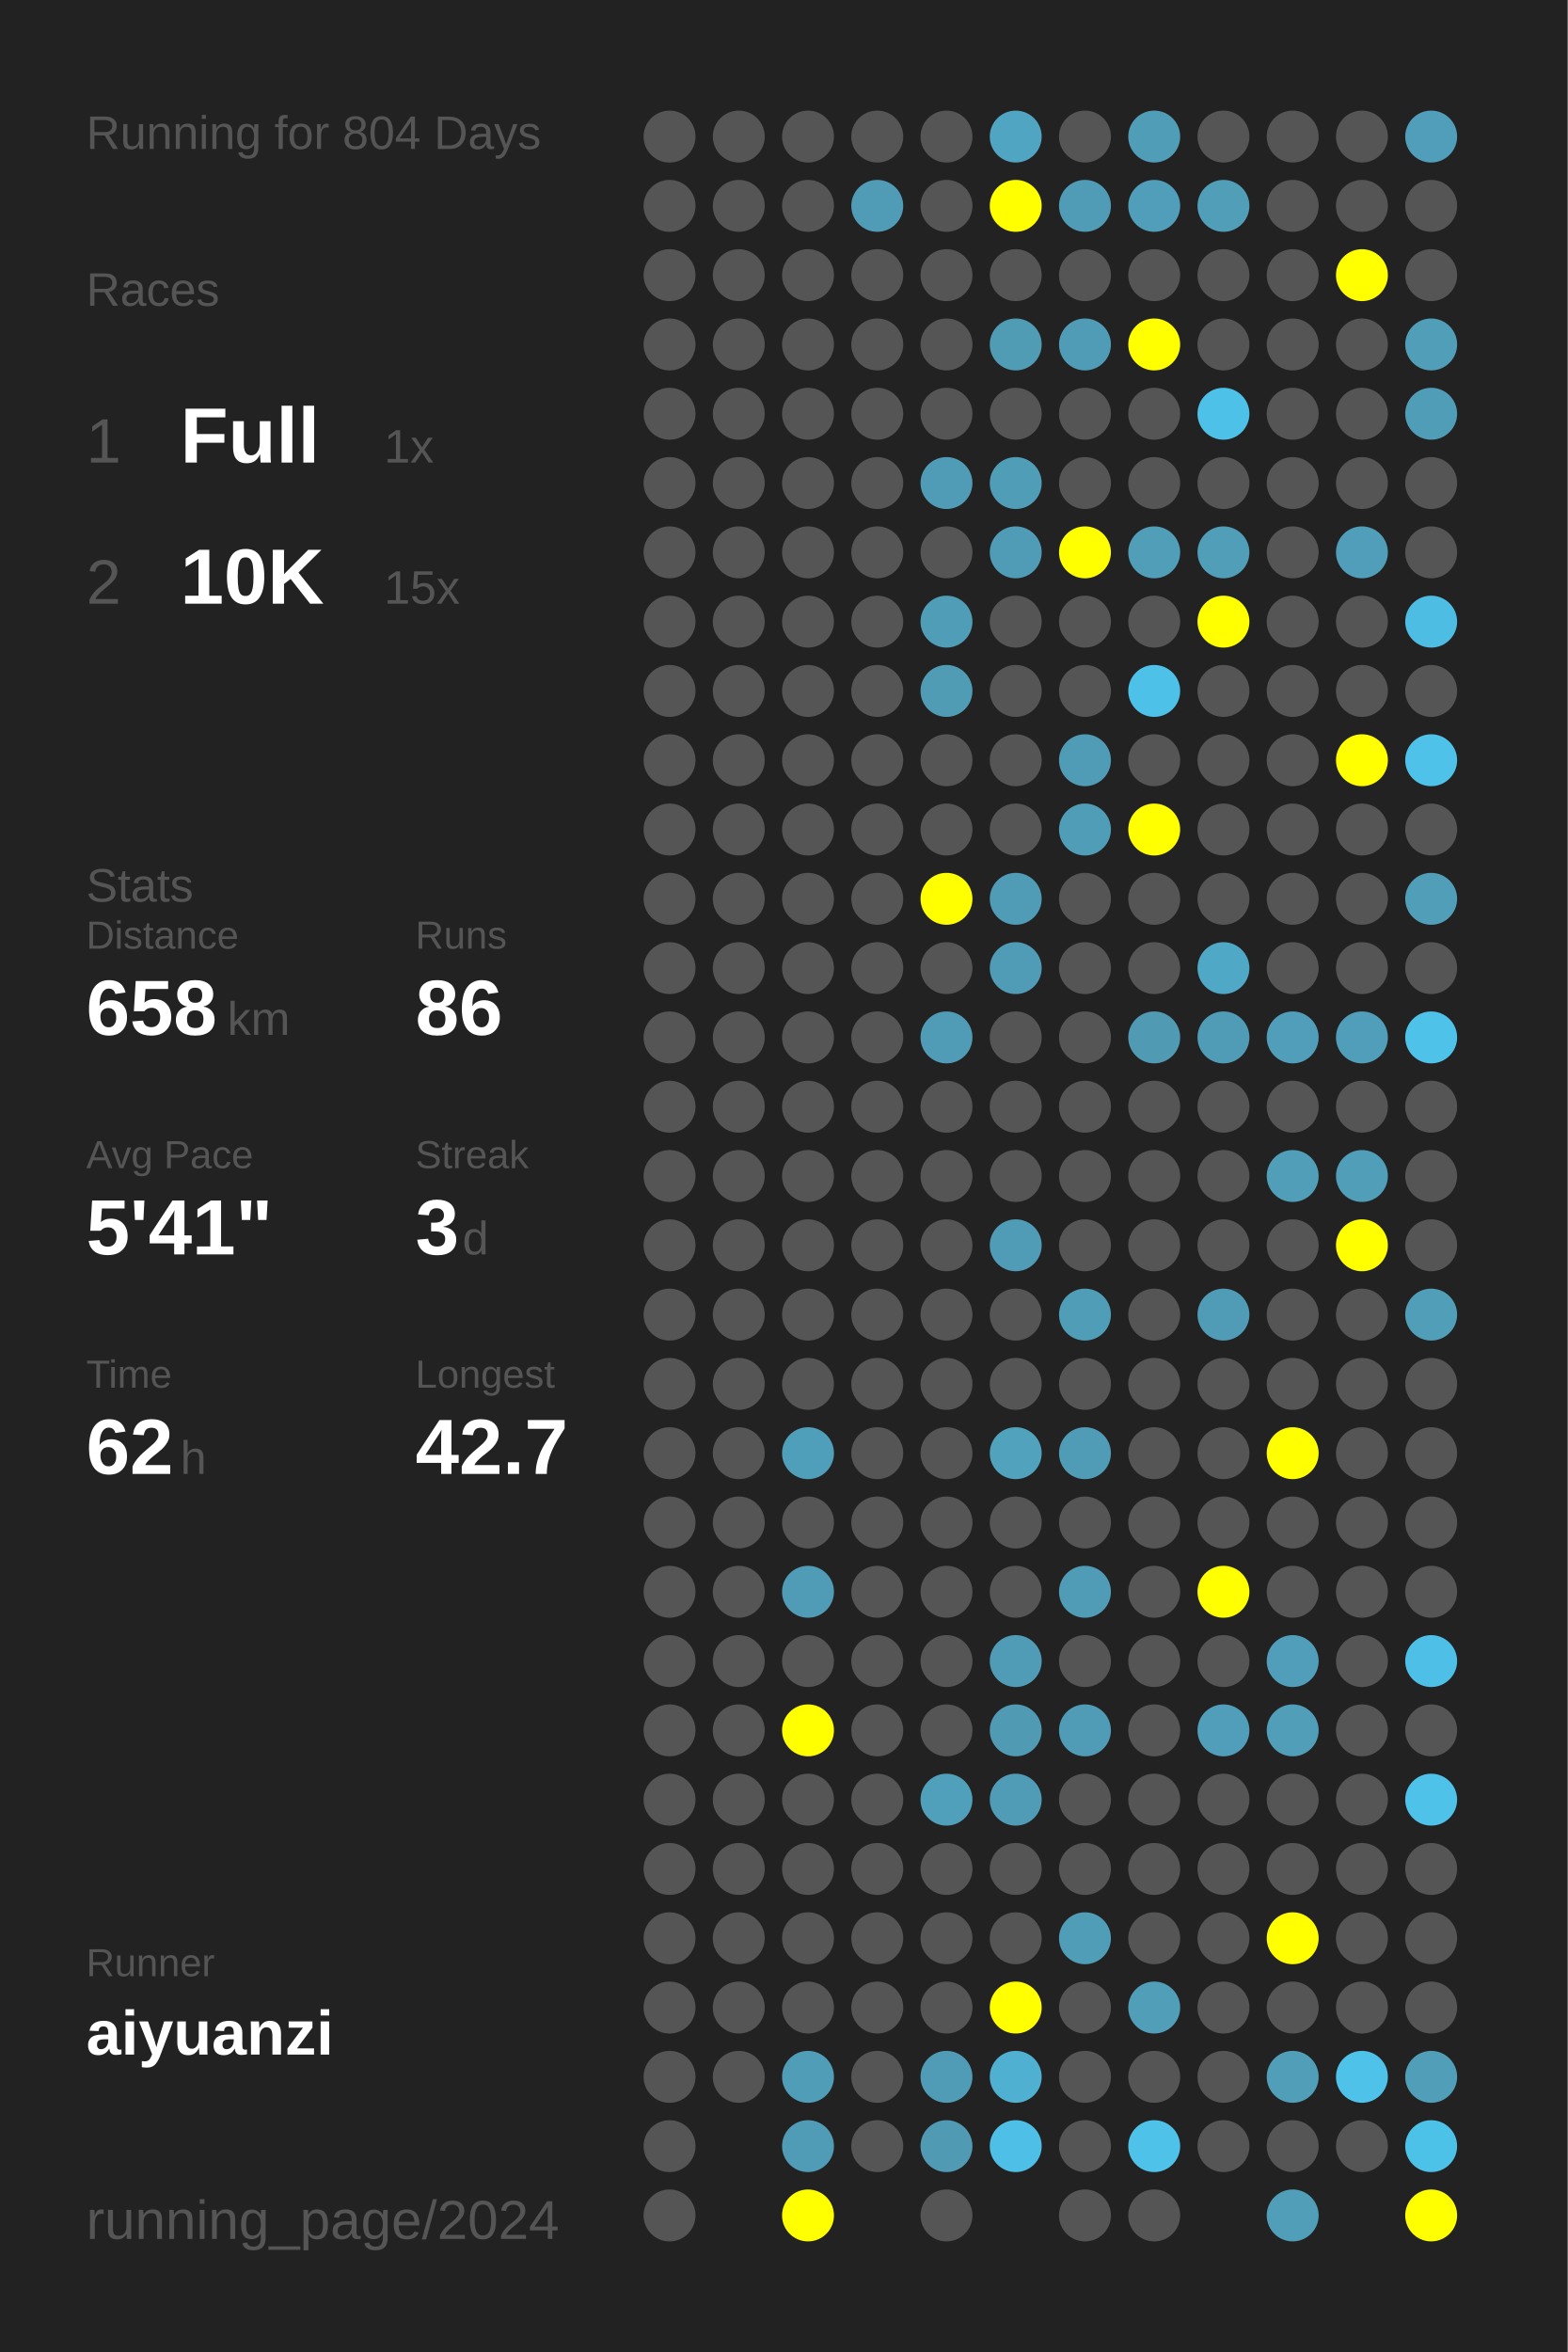
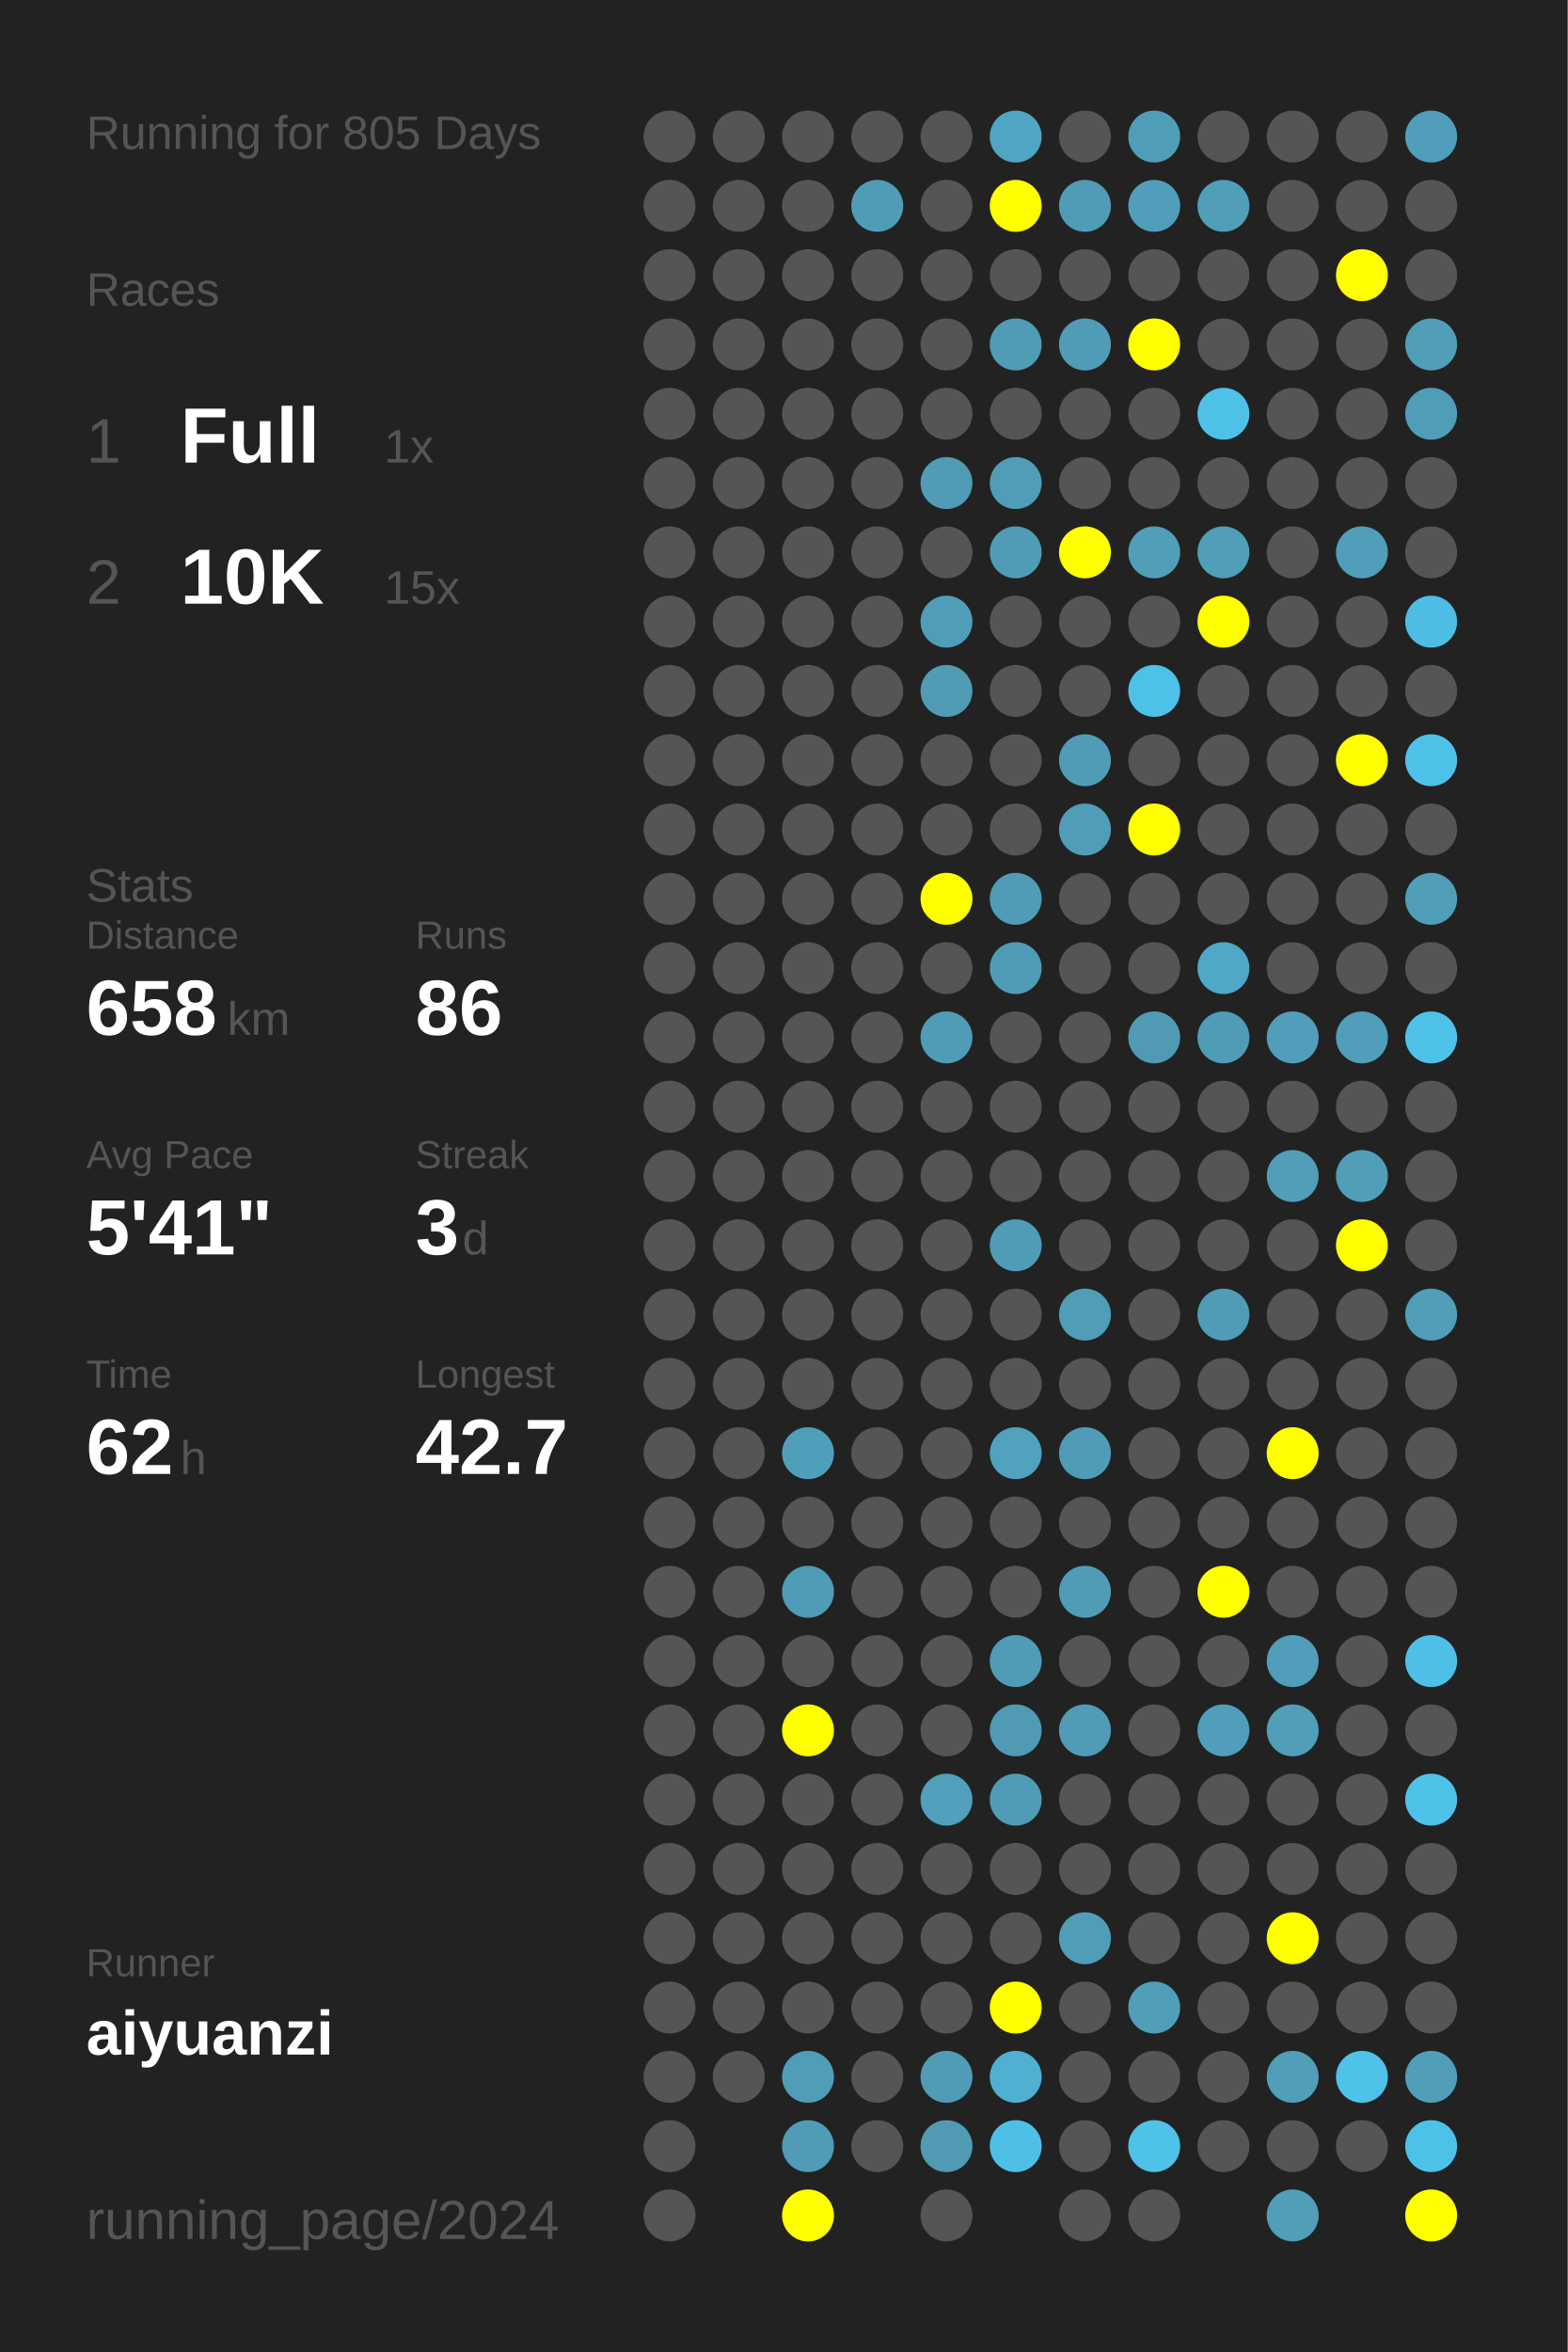
<svg xmlns="http://www.w3.org/2000/svg" baseProfile="full" height="300mm" version="1.1" viewBox="0,0,200,300" width="200mm">
  <defs />
  <rect fill="#222222" height="300" width="200" x="0" y="0" />
-   <text fill="#555555" style="font-size:6px; font-family:Arial;" x="11" y="19">Running for 804 Days</text>
+   <text fill="#555555" style="font-size:6px; font-family:Arial;" x="11" y="19">Running for 805 Days</text>
  <text fill="#555555" style="font-size:6px; font-family:Arial;" x="11" y="39">Races</text>
  <text fill="#555555" style="font-size:8px; font-family:Arial;" x="11" y="59">1</text>
  <text fill="#FFFFFF" style="font-size:10px; font-family:Arial; font-weight:bold;" x="23" y="59">Full</text>
  <text fill="#555555" style="font-size:6px; font-family:Arial;" x="49" y="59">1x</text>
  <text fill="#555555" style="font-size:8px; font-family:Arial;" x="11" y="77">2</text>
  <text fill="#FFFFFF" style="font-size:10px; font-family:Arial; font-weight:bold;" x="23" y="77">10K</text>
  <text fill="#555555" style="font-size:6px; font-family:Arial;" x="49" y="77">15x</text>
  <text fill="#555555" style="font-size:6px; font-family:Arial;" x="11" y="115">Stats</text>
  <text fill="#555555" style="font-size:5px; font-family:Arial;" x="11" y="121">Distance</text>
  <text fill="#FFFFFF" style="font-size:10px; font-family:Arial; font-weight:bold;" x="11" y="132">658</text>
  <text fill="#555555" style="font-size:6px; font-family:Arial;" x="29" y="132">km</text>
  <text fill="#555555" style="font-size:5px; font-family:Arial;" x="53" y="121">Runs</text>
  <text fill="#FFFFFF" style="font-size:10px; font-family:Arial; font-weight:bold;" x="53" y="132">86</text>
  <text fill="#555555" style="font-size:5px; font-family:Arial;" x="11" y="149">Avg Pace</text>
  <text fill="#FFFFFF" style="font-size:10px; font-family:Arial; font-weight:bold;" x="11" y="160">5'41"</text>
  <text fill="#555555" style="font-size:5px; font-family:Arial;" x="53" y="149">Streak</text>
  <text fill="#FFFFFF" style="font-size:10px; font-family:Arial; font-weight:bold;" x="53" y="160">3</text>
  <text fill="#555555" style="font-size:6px; font-family:Arial;" x="59" y="160">d</text>
  <text fill="#555555" style="font-size:5px; font-family:Arial;" x="11" y="177">Time</text>
  <text fill="#FFFFFF" style="font-size:10px; font-family:Arial; font-weight:bold;" x="11" y="188">62</text>
  <text fill="#555555" style="font-size:6px; font-family:Arial;" x="23" y="188">h</text>
  <text fill="#555555" style="font-size:5px; font-family:Arial;" x="53" y="177">Longest</text>
  <text fill="#FFFFFF" style="font-size:10px; font-family:Arial; font-weight:bold;" x="53" y="188">42.7</text>
  <text fill="#555555" style="font-size:5px; font-family:Arial;" x="11" y="252.065">Runner</text>
  <text fill="#FFFFFF" style="font-size:8px; font-family:Arial; font-weight:bold;" x="11" y="262.065">aiyuanzi</text>
  <text fill="#555555" style="font-size:7px; font-family:Arial;" x="11" y="285.581">running_page/2024</text>
  <circle cx="85.417" cy="17.419" fill="#555555" r="3.312" />
  <circle cx="85.417" cy="26.258" fill="#555555" r="3.312" />
  <circle cx="85.417" cy="35.097" fill="#555555" r="3.312" />
  <circle cx="85.417" cy="43.935" fill="#555555" r="3.312" />
  <circle cx="85.417" cy="52.774" fill="#555555" r="3.312" />
  <circle cx="85.417" cy="61.613" fill="#555555" r="3.312" />
  <circle cx="85.417" cy="70.452" fill="#555555" r="3.312" />
  <circle cx="85.417" cy="79.29" fill="#555555" r="3.312" />
  <circle cx="85.417" cy="88.129" fill="#555555" r="3.312" />
  <circle cx="85.417" cy="96.968" fill="#555555" r="3.312" />
  <circle cx="85.417" cy="105.806" fill="#555555" r="3.312" />
  <circle cx="85.417" cy="114.645" fill="#555555" r="3.312" />
  <circle cx="85.417" cy="123.484" fill="#555555" r="3.312" />
  <circle cx="85.417" cy="132.323" fill="#555555" r="3.312" />
  <circle cx="85.417" cy="141.161" fill="#555555" r="3.312" />
  <circle cx="85.417" cy="150" fill="#555555" r="3.312" />
  <circle cx="85.417" cy="158.839" fill="#555555" r="3.312" />
  <circle cx="85.417" cy="167.677" fill="#555555" r="3.312" />
  <circle cx="85.417" cy="176.516" fill="#555555" r="3.312" />
  <circle cx="85.417" cy="185.355" fill="#555555" r="3.312" />
  <circle cx="85.417" cy="194.194" fill="#555555" r="3.312" />
  <circle cx="85.417" cy="203.032" fill="#555555" r="3.312" />
  <circle cx="85.417" cy="211.871" fill="#555555" r="3.312" />
  <circle cx="85.417" cy="220.71" fill="#555555" r="3.312" />
  <circle cx="85.417" cy="229.548" fill="#555555" r="3.312" />
  <circle cx="85.417" cy="238.387" fill="#555555" r="3.312" />
  <circle cx="85.417" cy="247.226" fill="#555555" r="3.312" />
  <circle cx="85.417" cy="256.065" fill="#555555" r="3.312" />
  <circle cx="85.417" cy="264.903" fill="#555555" r="3.312" />
  <circle cx="85.417" cy="273.742" fill="#555555" r="3.312" />
  <circle cx="85.417" cy="282.581" fill="#555555" r="3.312" />
  <circle cx="94.25" cy="17.419" fill="#555555" r="3.312" />
  <circle cx="94.25" cy="26.258" fill="#555555" r="3.312" />
  <circle cx="94.25" cy="35.097" fill="#555555" r="3.312" />
  <circle cx="94.25" cy="43.935" fill="#555555" r="3.312" />
  <circle cx="94.25" cy="52.774" fill="#555555" r="3.312" />
  <circle cx="94.25" cy="61.613" fill="#555555" r="3.312" />
  <circle cx="94.25" cy="70.452" fill="#555555" r="3.312" />
  <circle cx="94.25" cy="79.29" fill="#555555" r="3.312" />
  <circle cx="94.25" cy="88.129" fill="#555555" r="3.312" />
  <circle cx="94.25" cy="96.968" fill="#555555" r="3.312" />
  <circle cx="94.25" cy="105.806" fill="#555555" r="3.312" />
  <circle cx="94.25" cy="114.645" fill="#555555" r="3.312" />
  <circle cx="94.25" cy="123.484" fill="#555555" r="3.312" />
  <circle cx="94.25" cy="132.323" fill="#555555" r="3.312" />
  <circle cx="94.25" cy="141.161" fill="#555555" r="3.312" />
  <circle cx="94.25" cy="150" fill="#555555" r="3.312" />
  <circle cx="94.25" cy="158.839" fill="#555555" r="3.312" />
  <circle cx="94.25" cy="167.677" fill="#555555" r="3.312" />
  <circle cx="94.25" cy="176.516" fill="#555555" r="3.312" />
  <circle cx="94.25" cy="185.355" fill="#555555" r="3.312" />
  <circle cx="94.25" cy="194.194" fill="#555555" r="3.312" />
  <circle cx="94.25" cy="203.032" fill="#555555" r="3.312" />
  <circle cx="94.25" cy="211.871" fill="#555555" r="3.312" />
  <circle cx="94.25" cy="220.71" fill="#555555" r="3.312" />
  <circle cx="94.25" cy="229.548" fill="#555555" r="3.312" />
  <circle cx="94.25" cy="238.387" fill="#555555" r="3.312" />
  <circle cx="94.25" cy="247.226" fill="#555555" r="3.312" />
  <circle cx="94.25" cy="256.065" fill="#555555" r="3.312" />
  <circle cx="94.25" cy="264.903" fill="#555555" r="3.312" />
  <circle cx="103.083" cy="17.419" fill="#555555" r="3.312" />
  <circle cx="103.083" cy="26.258" fill="#555555" r="3.312" />
  <circle cx="103.083" cy="35.097" fill="#555555" r="3.312" />
  <circle cx="103.083" cy="43.935" fill="#555555" r="3.312" />
  <circle cx="103.083" cy="52.774" fill="#555555" r="3.312" />
  <circle cx="103.083" cy="61.613" fill="#555555" r="3.312" />
  <circle cx="103.083" cy="70.452" fill="#555555" r="3.312" />
  <circle cx="103.083" cy="79.29" fill="#555555" r="3.312" />
  <circle cx="103.083" cy="88.129" fill="#555555" r="3.312" />
  <circle cx="103.083" cy="96.968" fill="#555555" r="3.312" />
  <circle cx="103.083" cy="105.806" fill="#555555" r="3.312" />
  <circle cx="103.083" cy="114.645" fill="#555555" r="3.312" />
  <circle cx="103.083" cy="123.484" fill="#555555" r="3.312" />
  <circle cx="103.083" cy="132.323" fill="#555555" r="3.312" />
  <circle cx="103.083" cy="141.161" fill="#555555" r="3.312" />
  <circle cx="103.083" cy="150" fill="#555555" r="3.312" />
  <circle cx="103.083" cy="158.839" fill="#555555" r="3.312" />
  <circle cx="103.083" cy="167.677" fill="#555555" r="3.312" />
  <circle cx="103.083" cy="176.516" fill="#555555" r="3.312" />
  <circle cx="103.083" cy="185.355" fill="#509fba" r="3.312" />
  <circle cx="103.083" cy="194.194" fill="#555555" r="3.312" />
  <circle cx="103.083" cy="203.032" fill="#509cb6" r="3.312" />
  <circle cx="103.083" cy="211.871" fill="#555555" r="3.312" />
  <circle cx="103.083" cy="220.71" fill="#FFFF00" r="3.312" />
  <circle cx="103.083" cy="229.548" fill="#555555" r="3.312" />
  <circle cx="103.083" cy="238.387" fill="#555555" r="3.312" />
  <circle cx="103.083" cy="247.226" fill="#555555" r="3.312" />
  <circle cx="103.083" cy="256.065" fill="#555555" r="3.312" />
  <circle cx="103.083" cy="264.903" fill="#509db7" r="3.312" />
  <circle cx="103.083" cy="273.742" fill="#509cb6" r="3.312" />
  <circle cx="103.083" cy="282.581" fill="#FFFF00" r="3.312" />
  <circle cx="111.917" cy="17.419" fill="#555555" r="3.312" />
  <circle cx="111.917" cy="26.258" fill="#509cb6" r="3.312" />
  <circle cx="111.917" cy="35.097" fill="#555555" r="3.312" />
  <circle cx="111.917" cy="43.935" fill="#555555" r="3.312" />
  <circle cx="111.917" cy="52.774" fill="#555555" r="3.312" />
  <circle cx="111.917" cy="61.613" fill="#555555" r="3.312" />
  <circle cx="111.917" cy="70.452" fill="#555555" r="3.312" />
  <circle cx="111.917" cy="79.29" fill="#555555" r="3.312" />
  <circle cx="111.917" cy="88.129" fill="#555555" r="3.312" />
  <circle cx="111.917" cy="96.968" fill="#555555" r="3.312" />
  <circle cx="111.917" cy="105.806" fill="#555555" r="3.312" />
  <circle cx="111.917" cy="114.645" fill="#555555" r="3.312" />
  <circle cx="111.917" cy="123.484" fill="#555555" r="3.312" />
  <circle cx="111.917" cy="132.323" fill="#555555" r="3.312" />
  <circle cx="111.917" cy="141.161" fill="#555555" r="3.312" />
  <circle cx="111.917" cy="150" fill="#555555" r="3.312" />
  <circle cx="111.917" cy="158.839" fill="#555555" r="3.312" />
  <circle cx="111.917" cy="167.677" fill="#555555" r="3.312" />
  <circle cx="111.917" cy="176.516" fill="#555555" r="3.312" />
  <circle cx="111.917" cy="185.355" fill="#555555" r="3.312" />
  <circle cx="111.917" cy="194.194" fill="#555555" r="3.312" />
  <circle cx="111.917" cy="203.032" fill="#555555" r="3.312" />
  <circle cx="111.917" cy="211.871" fill="#555555" r="3.312" />
  <circle cx="111.917" cy="220.71" fill="#555555" r="3.312" />
  <circle cx="111.917" cy="229.548" fill="#555555" r="3.312" />
  <circle cx="111.917" cy="238.387" fill="#555555" r="3.312" />
  <circle cx="111.917" cy="247.226" fill="#555555" r="3.312" />
  <circle cx="111.917" cy="256.065" fill="#555555" r="3.312" />
  <circle cx="111.917" cy="264.903" fill="#555555" r="3.312" />
  <circle cx="111.917" cy="273.742" fill="#555555" r="3.312" />
  <circle cx="120.75" cy="17.419" fill="#555555" r="3.312" />
  <circle cx="120.75" cy="26.258" fill="#555555" r="3.312" />
  <circle cx="120.75" cy="35.097" fill="#555555" r="3.312" />
  <circle cx="120.75" cy="43.935" fill="#555555" r="3.312" />
  <circle cx="120.75" cy="52.774" fill="#555555" r="3.312" />
  <circle cx="120.75" cy="61.613" fill="#509bb5" r="3.312" />
  <circle cx="120.75" cy="70.452" fill="#555555" r="3.312" />
  <circle cx="120.75" cy="79.29" fill="#509db7" r="3.312" />
  <circle cx="120.75" cy="88.129" fill="#509cb5" r="3.312" />
  <circle cx="120.75" cy="96.968" fill="#555555" r="3.312" />
  <circle cx="120.75" cy="105.806" fill="#555555" r="3.312" />
  <circle cx="120.75" cy="114.645" fill="#FFFF00" r="3.312" />
  <circle cx="120.75" cy="123.484" fill="#555555" r="3.312" />
  <circle cx="120.75" cy="132.323" fill="#509cb6" r="3.312" />
  <circle cx="120.75" cy="141.161" fill="#555555" r="3.312" />
  <circle cx="120.75" cy="150" fill="#555555" r="3.312" />
  <circle cx="120.75" cy="158.839" fill="#555555" r="3.312" />
  <circle cx="120.75" cy="167.677" fill="#555555" r="3.312" />
  <circle cx="120.75" cy="176.516" fill="#555555" r="3.312" />
  <circle cx="120.75" cy="185.355" fill="#555555" r="3.312" />
  <circle cx="120.75" cy="194.194" fill="#555555" r="3.312" />
  <circle cx="120.75" cy="203.032" fill="#555555" r="3.312" />
  <circle cx="120.75" cy="211.871" fill="#555555" r="3.312" />
  <circle cx="120.75" cy="220.71" fill="#555555" r="3.312" />
  <circle cx="120.75" cy="229.548" fill="#50a0bb" r="3.312" />
  <circle cx="120.75" cy="238.387" fill="#555555" r="3.312" />
  <circle cx="120.75" cy="247.226" fill="#555555" r="3.312" />
  <circle cx="120.75" cy="256.065" fill="#555555" r="3.312" />
  <circle cx="120.75" cy="264.903" fill="#509cb6" r="3.312" />
  <circle cx="120.75" cy="273.742" fill="#509ab4" r="3.312" />
  <circle cx="120.75" cy="282.581" fill="#555555" r="3.312" />
  <circle cx="129.583" cy="17.419" fill="#4fa5c2" r="3.312" />
  <circle cx="129.583" cy="26.258" fill="#FFFF00" r="3.312" />
  <circle cx="129.583" cy="35.097" fill="#555555" r="3.312" />
  <circle cx="129.583" cy="43.935" fill="#509cb5" r="3.312" />
  <circle cx="129.583" cy="52.774" fill="#555555" r="3.312" />
  <circle cx="129.583" cy="61.613" fill="#509db7" r="3.312" />
  <circle cx="129.583" cy="70.452" fill="#509cb6" r="3.312" />
  <circle cx="129.583" cy="79.29" fill="#555555" r="3.312" />
  <circle cx="129.583" cy="88.129" fill="#555555" r="3.312" />
  <circle cx="129.583" cy="96.968" fill="#555555" r="3.312" />
  <circle cx="129.583" cy="105.806" fill="#555555" r="3.312" />
  <circle cx="129.583" cy="114.645" fill="#509cb6" r="3.312" />
  <circle cx="129.583" cy="123.484" fill="#509cb6" r="3.312" />
  <circle cx="129.583" cy="132.323" fill="#555555" r="3.312" />
  <circle cx="129.583" cy="141.161" fill="#555555" r="3.312" />
  <circle cx="129.583" cy="150" fill="#555555" r="3.312" />
  <circle cx="129.583" cy="158.839" fill="#509cb6" r="3.312" />
  <circle cx="129.583" cy="167.677" fill="#555555" r="3.312" />
  <circle cx="129.583" cy="176.516" fill="#555555" r="3.312" />
  <circle cx="129.583" cy="185.355" fill="#50a2bd" r="3.312" />
  <circle cx="129.583" cy="194.194" fill="#555555" r="3.312" />
  <circle cx="129.583" cy="203.032" fill="#555555" r="3.312" />
  <circle cx="129.583" cy="211.871" fill="#509cb6" r="3.312" />
  <circle cx="129.583" cy="220.71" fill="#509ab4" r="3.312" />
  <circle cx="129.583" cy="229.548" fill="#509cb6" r="3.312" />
  <circle cx="129.583" cy="238.387" fill="#555555" r="3.312" />
  <circle cx="129.583" cy="247.226" fill="#555555" r="3.312" />
  <circle cx="129.583" cy="256.065" fill="#FFFF00" r="3.312" />
  <circle cx="129.583" cy="264.903" fill="#4fb0d1" r="3.312" />
  <circle cx="129.583" cy="273.742" fill="#4ec0e7" r="3.312" />
  <circle cx="138.417" cy="17.419" fill="#555555" r="3.312" />
  <circle cx="138.417" cy="26.258" fill="#509cb6" r="3.312" />
  <circle cx="138.417" cy="35.097" fill="#555555" r="3.312" />
  <circle cx="138.417" cy="43.935" fill="#509cb6" r="3.312" />
  <circle cx="138.417" cy="52.774" fill="#555555" r="3.312" />
  <circle cx="138.417" cy="61.613" fill="#555555" r="3.312" />
  <circle cx="138.417" cy="70.452" fill="#FFFF00" r="3.312" />
  <circle cx="138.417" cy="79.29" fill="#555555" r="3.312" />
  <circle cx="138.417" cy="88.129" fill="#555555" r="3.312" />
  <circle cx="138.417" cy="96.968" fill="#509cb6" r="3.312" />
  <circle cx="138.417" cy="105.806" fill="#509db7" r="3.312" />
  <circle cx="138.417" cy="114.645" fill="#555555" r="3.312" />
  <circle cx="138.417" cy="123.484" fill="#555555" r="3.312" />
  <circle cx="138.417" cy="132.323" fill="#555555" r="3.312" />
  <circle cx="138.417" cy="141.161" fill="#555555" r="3.312" />
  <circle cx="138.417" cy="150" fill="#555555" r="3.312" />
  <circle cx="138.417" cy="158.839" fill="#555555" r="3.312" />
  <circle cx="138.417" cy="167.677" fill="#509db7" r="3.312" />
  <circle cx="138.417" cy="176.516" fill="#555555" r="3.312" />
  <circle cx="138.417" cy="185.355" fill="#509cb6" r="3.312" />
  <circle cx="138.417" cy="194.194" fill="#555555" r="3.312" />
  <circle cx="138.417" cy="203.032" fill="#509cb6" r="3.312" />
  <circle cx="138.417" cy="211.871" fill="#555555" r="3.312" />
  <circle cx="138.417" cy="220.71" fill="#509cb6" r="3.312" />
  <circle cx="138.417" cy="229.548" fill="#555555" r="3.312" />
  <circle cx="138.417" cy="238.387" fill="#555555" r="3.312" />
  <circle cx="138.417" cy="247.226" fill="#509db7" r="3.312" />
  <circle cx="138.417" cy="256.065" fill="#555555" r="3.312" />
  <circle cx="138.417" cy="264.903" fill="#555555" r="3.312" />
  <circle cx="138.417" cy="273.742" fill="#555555" r="3.312" />
  <circle cx="138.417" cy="282.581" fill="#555555" r="3.312" />
  <circle cx="147.25" cy="17.419" fill="#509db7" r="3.312" />
  <circle cx="147.25" cy="26.258" fill="#509eb9" r="3.312" />
  <circle cx="147.25" cy="35.097" fill="#555555" r="3.312" />
  <circle cx="147.25" cy="43.935" fill="#FFFF00" r="3.312" />
  <circle cx="147.25" cy="52.774" fill="#555555" r="3.312" />
  <circle cx="147.25" cy="61.613" fill="#555555" r="3.312" />
  <circle cx="147.25" cy="70.452" fill="#509eb8" r="3.312" />
  <circle cx="147.25" cy="79.29" fill="#555555" r="3.312" />
  <circle cx="147.25" cy="88.129" fill="#4ec1e9" r="3.312" />
  <circle cx="147.25" cy="96.968" fill="#555555" r="3.312" />
  <circle cx="147.25" cy="105.806" fill="#FFFF00" r="3.312" />
  <circle cx="147.25" cy="114.645" fill="#555555" r="3.312" />
  <circle cx="147.25" cy="123.484" fill="#555555" r="3.312" />
  <circle cx="147.25" cy="132.323" fill="#509ab3" r="3.312" />
  <circle cx="147.25" cy="141.161" fill="#555555" r="3.312" />
  <circle cx="147.25" cy="150" fill="#555555" r="3.312" />
  <circle cx="147.25" cy="158.839" fill="#555555" r="3.312" />
  <circle cx="147.25" cy="167.677" fill="#555555" r="3.312" />
  <circle cx="147.25" cy="176.516" fill="#555555" r="3.312" />
  <circle cx="147.25" cy="185.355" fill="#555555" r="3.312" />
  <circle cx="147.25" cy="194.194" fill="#555555" r="3.312" />
  <circle cx="147.25" cy="203.032" fill="#555555" r="3.312" />
  <circle cx="147.25" cy="211.871" fill="#555555" r="3.312" />
  <circle cx="147.25" cy="220.71" fill="#555555" r="3.312" />
  <circle cx="147.25" cy="229.548" fill="#555555" r="3.312" />
  <circle cx="147.25" cy="238.387" fill="#555555" r="3.312" />
  <circle cx="147.25" cy="247.226" fill="#555555" r="3.312" />
  <circle cx="147.25" cy="256.065" fill="#509eb8" r="3.312" />
  <circle cx="147.25" cy="264.903" fill="#555555" r="3.312" />
  <circle cx="147.25" cy="273.742" fill="#4ec2e9" r="3.312" />
  <circle cx="147.25" cy="282.581" fill="#555555" r="3.312" />
  <circle cx="156.083" cy="17.419" fill="#555555" r="3.312" />
  <circle cx="156.083" cy="26.258" fill="#509eb8" r="3.312" />
  <circle cx="156.083" cy="35.097" fill="#555555" r="3.312" />
  <circle cx="156.083" cy="43.935" fill="#555555" r="3.312" />
  <circle cx="156.083" cy="52.774" fill="#4ec1e9" r="3.312" />
  <circle cx="156.083" cy="61.613" fill="#555555" r="3.312" />
  <circle cx="156.083" cy="70.452" fill="#509eb8" r="3.312" />
  <circle cx="156.083" cy="79.29" fill="#FFFF00" r="3.312" />
  <circle cx="156.083" cy="88.129" fill="#555555" r="3.312" />
  <circle cx="156.083" cy="96.968" fill="#555555" r="3.312" />
  <circle cx="156.083" cy="105.806" fill="#555555" r="3.312" />
  <circle cx="156.083" cy="114.645" fill="#555555" r="3.312" />
  <circle cx="156.083" cy="123.484" fill="#4fa8c6" r="3.312" />
  <circle cx="156.083" cy="132.323" fill="#509cb6" r="3.312" />
  <circle cx="156.083" cy="141.161" fill="#555555" r="3.312" />
  <circle cx="156.083" cy="150" fill="#555555" r="3.312" />
  <circle cx="156.083" cy="158.839" fill="#555555" r="3.312" />
  <circle cx="156.083" cy="167.677" fill="#509cb6" r="3.312" />
  <circle cx="156.083" cy="176.516" fill="#555555" r="3.312" />
  <circle cx="156.083" cy="185.355" fill="#555555" r="3.312" />
  <circle cx="156.083" cy="194.194" fill="#555555" r="3.312" />
  <circle cx="156.083" cy="203.032" fill="#FFFF00" r="3.312" />
  <circle cx="156.083" cy="211.871" fill="#555555" r="3.312" />
  <circle cx="156.083" cy="220.71" fill="#509eb9" r="3.312" />
  <circle cx="156.083" cy="229.548" fill="#555555" r="3.312" />
  <circle cx="156.083" cy="238.387" fill="#555555" r="3.312" />
  <circle cx="156.083" cy="247.226" fill="#555555" r="3.312" />
  <circle cx="156.083" cy="256.065" fill="#555555" r="3.312" />
  <circle cx="156.083" cy="264.903" fill="#555555" r="3.312" />
  <circle cx="156.083" cy="273.742" fill="#555555" r="3.312" />
  <circle cx="164.917" cy="17.419" fill="#555555" r="3.312" />
  <circle cx="164.917" cy="26.258" fill="#555555" r="3.312" />
  <circle cx="164.917" cy="35.097" fill="#555555" r="3.312" />
  <circle cx="164.917" cy="43.935" fill="#555555" r="3.312" />
  <circle cx="164.917" cy="52.774" fill="#555555" r="3.312" />
  <circle cx="164.917" cy="61.613" fill="#555555" r="3.312" />
  <circle cx="164.917" cy="70.452" fill="#555555" r="3.312" />
  <circle cx="164.917" cy="79.29" fill="#555555" r="3.312" />
  <circle cx="164.917" cy="88.129" fill="#555555" r="3.312" />
  <circle cx="164.917" cy="96.968" fill="#555555" r="3.312" />
  <circle cx="164.917" cy="105.806" fill="#555555" r="3.312" />
  <circle cx="164.917" cy="114.645" fill="#555555" r="3.312" />
  <circle cx="164.917" cy="123.484" fill="#555555" r="3.312" />
  <circle cx="164.917" cy="132.323" fill="#509eb9" r="3.312" />
  <circle cx="164.917" cy="141.161" fill="#555555" r="3.312" />
  <circle cx="164.917" cy="150" fill="#509eb8" r="3.312" />
  <circle cx="164.917" cy="158.839" fill="#555555" r="3.312" />
  <circle cx="164.917" cy="167.677" fill="#555555" r="3.312" />
  <circle cx="164.917" cy="176.516" fill="#555555" r="3.312" />
  <circle cx="164.917" cy="185.355" fill="#FFFF00" r="3.312" />
  <circle cx="164.917" cy="194.194" fill="#555555" r="3.312" />
  <circle cx="164.917" cy="203.032" fill="#555555" r="3.312" />
  <circle cx="164.917" cy="211.871" fill="#509eb9" r="3.312" />
  <circle cx="164.917" cy="220.71" fill="#509eb8" r="3.312" />
  <circle cx="164.917" cy="229.548" fill="#555555" r="3.312" />
  <circle cx="164.917" cy="238.387" fill="#555555" r="3.312" />
  <circle cx="164.917" cy="247.226" fill="#FFFF00" r="3.312" />
  <circle cx="164.917" cy="256.065" fill="#555555" r="3.312" />
  <circle cx="164.917" cy="264.903" fill="#509eb8" r="3.312" />
  <circle cx="164.917" cy="273.742" fill="#555555" r="3.312" />
  <circle cx="164.917" cy="282.581" fill="#509eb8" r="3.312" />
  <circle cx="173.75" cy="17.419" fill="#555555" r="3.312" />
  <circle cx="173.75" cy="26.258" fill="#555555" r="3.312" />
  <circle cx="173.75" cy="35.097" fill="#FFFF00" r="3.312" />
  <circle cx="173.75" cy="43.935" fill="#555555" r="3.312" />
  <circle cx="173.75" cy="52.774" fill="#555555" r="3.312" />
  <circle cx="173.75" cy="61.613" fill="#555555" r="3.312" />
  <circle cx="173.75" cy="70.452" fill="#509eb9" r="3.312" />
  <circle cx="173.75" cy="79.29" fill="#555555" r="3.312" />
  <circle cx="173.75" cy="88.129" fill="#555555" r="3.312" />
  <circle cx="173.75" cy="96.968" fill="#FFFF00" r="3.312" />
  <circle cx="173.75" cy="105.806" fill="#555555" r="3.312" />
  <circle cx="173.75" cy="114.645" fill="#555555" r="3.312" />
  <circle cx="173.75" cy="123.484" fill="#555555" r="3.312" />
  <circle cx="173.75" cy="132.323" fill="#509eb9" r="3.312" />
  <circle cx="173.75" cy="141.161" fill="#555555" r="3.312" />
  <circle cx="173.75" cy="150" fill="#509eb8" r="3.312" />
  <circle cx="173.75" cy="158.839" fill="#FFFF00" r="3.312" />
  <circle cx="173.75" cy="167.677" fill="#555555" r="3.312" />
  <circle cx="173.75" cy="176.516" fill="#555555" r="3.312" />
  <circle cx="173.75" cy="185.355" fill="#555555" r="3.312" />
  <circle cx="173.75" cy="194.194" fill="#555555" r="3.312" />
  <circle cx="173.75" cy="203.032" fill="#555555" r="3.312" />
  <circle cx="173.75" cy="211.871" fill="#555555" r="3.312" />
  <circle cx="173.75" cy="220.71" fill="#555555" r="3.312" />
  <circle cx="173.75" cy="229.548" fill="#555555" r="3.312" />
  <circle cx="173.75" cy="238.387" fill="#555555" r="3.312" />
  <circle cx="173.75" cy="247.226" fill="#555555" r="3.312" />
  <circle cx="173.75" cy="256.065" fill="#555555" r="3.312" />
  <circle cx="173.75" cy="264.903" fill="#4ec2e9" r="3.312" />
  <circle cx="173.75" cy="273.742" fill="#555555" r="3.312" />
  <circle cx="182.583" cy="17.419" fill="#509eb9" r="3.312" />
  <circle cx="182.583" cy="26.258" fill="#555555" r="3.312" />
  <circle cx="182.583" cy="35.097" fill="#555555" r="3.312" />
  <circle cx="182.583" cy="43.935" fill="#509eb8" r="3.312" />
  <circle cx="182.583" cy="52.774" fill="#509db8" r="3.312" />
  <circle cx="182.583" cy="61.613" fill="#555555" r="3.312" />
  <circle cx="182.583" cy="70.452" fill="#555555" r="3.312" />
  <circle cx="182.583" cy="79.29" fill="#4ebde3" r="3.312" />
  <circle cx="182.583" cy="88.129" fill="#555555" r="3.312" />
  <circle cx="182.583" cy="96.968" fill="#4ec2e9" r="3.312" />
  <circle cx="182.583" cy="105.806" fill="#555555" r="3.312" />
  <circle cx="182.583" cy="114.645" fill="#509eb8" r="3.312" />
  <circle cx="182.583" cy="123.484" fill="#555555" r="3.312" />
  <circle cx="182.583" cy="132.323" fill="#4ec2e9" r="3.312" />
  <circle cx="182.583" cy="141.161" fill="#555555" r="3.312" />
  <circle cx="182.583" cy="150" fill="#555555" r="3.312" />
  <circle cx="182.583" cy="158.839" fill="#555555" r="3.312" />
  <circle cx="182.583" cy="167.677" fill="#509eb8" r="3.312" />
  <circle cx="182.583" cy="176.516" fill="#555555" r="3.312" />
  <circle cx="182.583" cy="185.355" fill="#555555" r="3.312" />
  <circle cx="182.583" cy="194.194" fill="#555555" r="3.312" />
  <circle cx="182.583" cy="203.032" fill="#555555" r="3.312" />
  <circle cx="182.583" cy="211.871" fill="#4ebfe6" r="3.312" />
  <circle cx="182.583" cy="220.71" fill="#555555" r="3.312" />
  <circle cx="182.583" cy="229.548" fill="#4ec2e9" r="3.312" />
  <circle cx="182.583" cy="238.387" fill="#555555" r="3.312" />
  <circle cx="182.583" cy="247.226" fill="#555555" r="3.312" />
  <circle cx="182.583" cy="256.065" fill="#555555" r="3.312" />
  <circle cx="182.583" cy="264.903" fill="#509eb8" r="3.312" />
  <circle cx="182.583" cy="273.742" fill="#4dc2e9" r="3.312" />
  <circle cx="182.583" cy="282.581" fill="#FFFF00" r="3.312" />
</svg>
